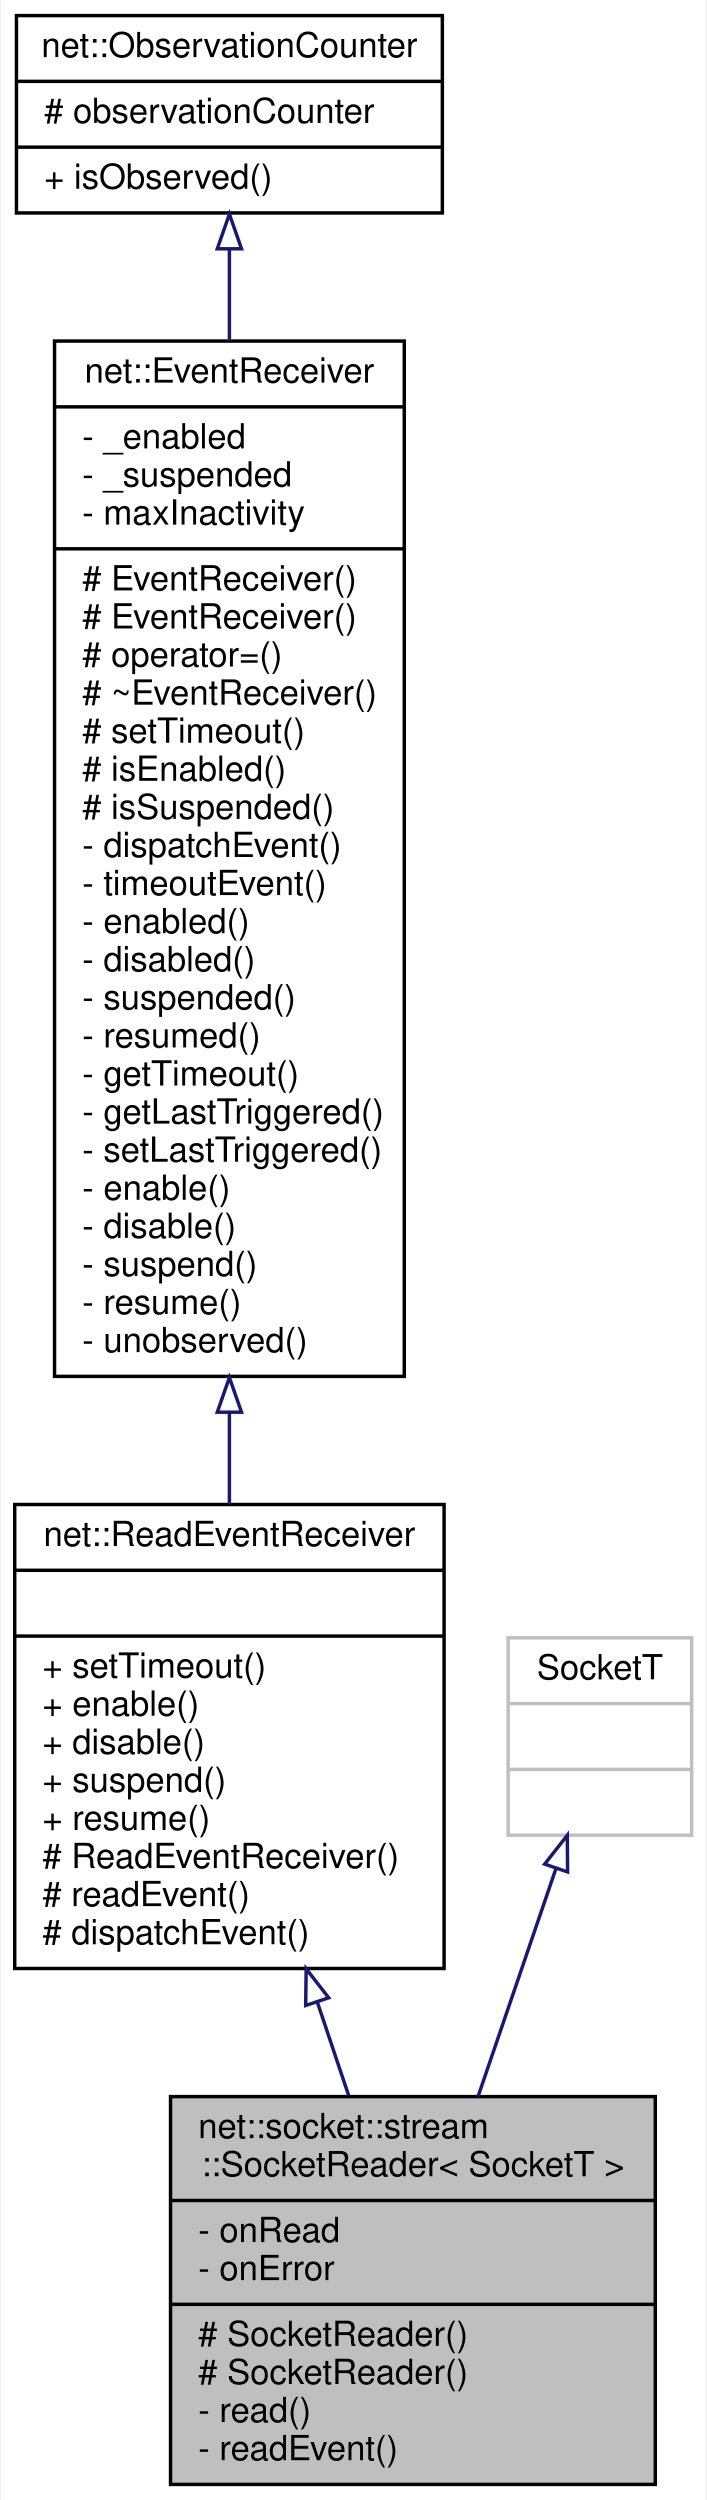
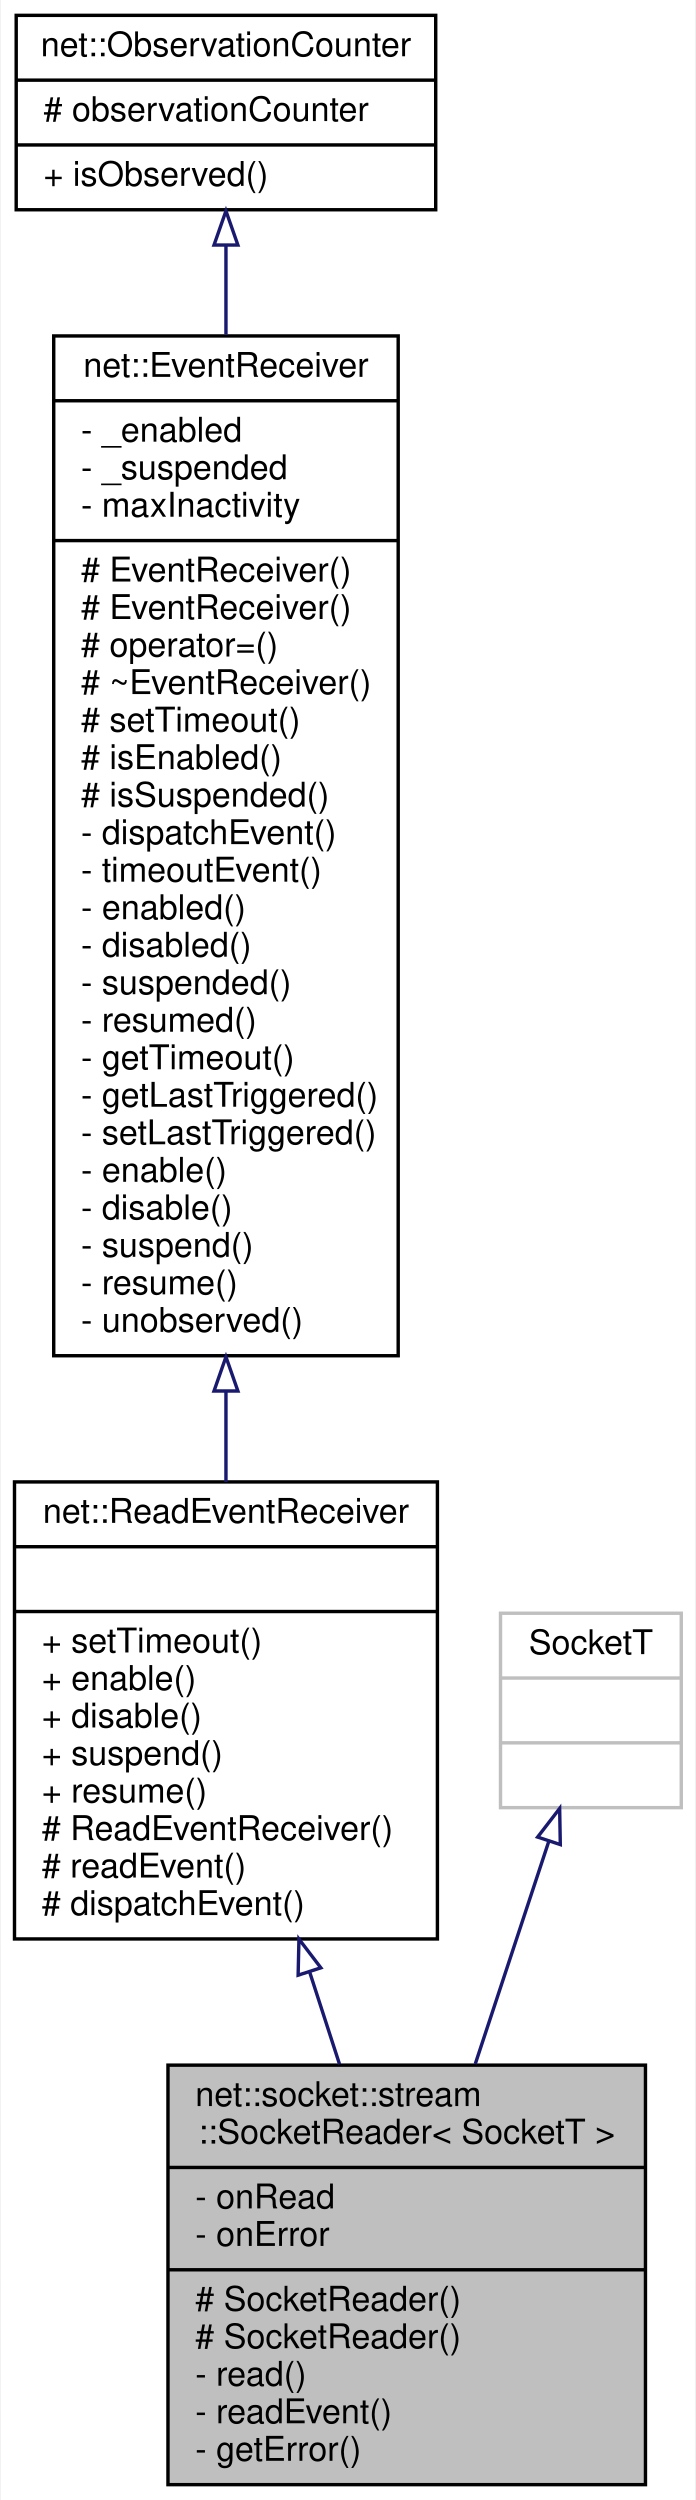
- <svg xmlns="http://www.w3.org/2000/svg" xmlns:xlink="http://www.w3.org/1999/xlink" width="204pt" height="722pt" viewBox="0.00 0.00 203.50 722.00">
-   <g id="graph0" class="graph" transform="scale(1 1) rotate(0) translate(4 718)">
-     <polygon fill="white" stroke="transparent" points="-4,4 -4,-718 199.5,-718 199.5,4 -4,4" />
+ <svg xmlns="http://www.w3.org/2000/svg" xmlns:xlink="http://www.w3.org/1999/xlink" width="204pt" height="733pt" viewBox="0.00 0.00 203.50 733.00">
+   <g id="graph0" class="graph" transform="scale(1 1) rotate(0) translate(4 729)">
+     <polygon fill="white" stroke="transparent" points="-4,4 -4,-729 199.5,-729 199.5,4 -4,4" />
    <g id="node1" class="node">
      <g id="a_node1">
        <a xlink:title=" ">
-           <polygon fill="#bfbfbf" stroke="black" points="45,-0.5 45,-112.5 185,-112.5 185,-0.5 45,-0.5" />
-           <text text-anchor="start" x="53" y="-100.5" font-family="Helvetica,sans-Serif" font-size="10.00">net::socket::stream</text>
-           <text text-anchor="middle" x="115" y="-89.5" font-family="Helvetica,sans-Serif" font-size="10.00">::SocketReader&lt; SocketT &gt;</text>
-           <polyline fill="none" stroke="black" points="45,-82.5 185,-82.5 " />
-           <text text-anchor="start" x="53" y="-70.5" font-family="Helvetica,sans-Serif" font-size="10.00">- onRead</text>
-           <text text-anchor="start" x="53" y="-59.5" font-family="Helvetica,sans-Serif" font-size="10.00">- onError</text>
-           <polyline fill="none" stroke="black" points="45,-52.5 185,-52.5 " />
+           <polygon fill="#bfbfbf" stroke="black" points="45,-0.5 45,-123.5 185,-123.5 185,-0.5 45,-0.5" />
+           <text text-anchor="start" x="53" y="-111.5" font-family="Helvetica,sans-Serif" font-size="10.00">net::socket::stream</text>
+           <text text-anchor="middle" x="115" y="-100.5" font-family="Helvetica,sans-Serif" font-size="10.00">::SocketReader&lt; SocketT &gt;</text>
+           <polyline fill="none" stroke="black" points="45,-93.5 185,-93.5 " />
+           <text text-anchor="start" x="53" y="-81.5" font-family="Helvetica,sans-Serif" font-size="10.00">- onRead</text>
+           <text text-anchor="start" x="53" y="-70.5" font-family="Helvetica,sans-Serif" font-size="10.00">- onError</text>
+           <polyline fill="none" stroke="black" points="45,-63.5 185,-63.5 " />
+           <text text-anchor="start" x="53" y="-51.5" font-family="Helvetica,sans-Serif" font-size="10.00"># SocketReader()</text>
          <text text-anchor="start" x="53" y="-40.5" font-family="Helvetica,sans-Serif" font-size="10.00"># SocketReader()</text>
-           <text text-anchor="start" x="53" y="-29.5" font-family="Helvetica,sans-Serif" font-size="10.00"># SocketReader()</text>
-           <text text-anchor="start" x="53" y="-18.5" font-family="Helvetica,sans-Serif" font-size="10.00">- read()</text>
-           <text text-anchor="start" x="53" y="-7.5" font-family="Helvetica,sans-Serif" font-size="10.00">- readEvent()</text>
+           <text text-anchor="start" x="53" y="-29.5" font-family="Helvetica,sans-Serif" font-size="10.00">- read()</text>
+           <text text-anchor="start" x="53" y="-18.5" font-family="Helvetica,sans-Serif" font-size="10.00">- readEvent()</text>
+           <text text-anchor="start" x="53" y="-7.5" font-family="Helvetica,sans-Serif" font-size="10.00">- getError()</text>
        </a>
      </g>
    </g>
    <g id="node2" class="node">
      <g id="a_node2">
        <a xlink:href="classnet_1_1_read_event_receiver.html" target="_top" xlink:title=" ">
-           <polygon fill="white" stroke="black" points="0,-149.5 0,-283.5 124,-283.5 124,-149.5 0,-149.5" />
-           <text text-anchor="middle" x="62" y="-271.5" font-family="Helvetica,sans-Serif" font-size="10.00">net::ReadEventReceiver</text>
-           <polyline fill="none" stroke="black" points="0,-264.5 124,-264.5 " />
-           <text text-anchor="middle" x="62" y="-252.5" font-family="Helvetica,sans-Serif" font-size="10.00"> </text>
-           <polyline fill="none" stroke="black" points="0,-245.5 124,-245.5 " />
-           <text text-anchor="start" x="8" y="-233.5" font-family="Helvetica,sans-Serif" font-size="10.00">+ setTimeout()</text>
-           <text text-anchor="start" x="8" y="-222.5" font-family="Helvetica,sans-Serif" font-size="10.00">+ enable()</text>
-           <text text-anchor="start" x="8" y="-211.5" font-family="Helvetica,sans-Serif" font-size="10.00">+ disable()</text>
-           <text text-anchor="start" x="8" y="-200.5" font-family="Helvetica,sans-Serif" font-size="10.00">+ suspend()</text>
-           <text text-anchor="start" x="8" y="-189.5" font-family="Helvetica,sans-Serif" font-size="10.00">+ resume()</text>
-           <text text-anchor="start" x="8" y="-178.5" font-family="Helvetica,sans-Serif" font-size="10.00"># ReadEventReceiver()</text>
-           <text text-anchor="start" x="8" y="-167.5" font-family="Helvetica,sans-Serif" font-size="10.00"># readEvent()</text>
-           <text text-anchor="start" x="8" y="-156.5" font-family="Helvetica,sans-Serif" font-size="10.00"># dispatchEvent()</text>
+           <polygon fill="white" stroke="black" points="0,-160.5 0,-294.5 124,-294.5 124,-160.5 0,-160.5" />
+           <text text-anchor="middle" x="62" y="-282.5" font-family="Helvetica,sans-Serif" font-size="10.00">net::ReadEventReceiver</text>
+           <polyline fill="none" stroke="black" points="0,-275.5 124,-275.5 " />
+           <text text-anchor="middle" x="62" y="-263.5" font-family="Helvetica,sans-Serif" font-size="10.00"> </text>
+           <polyline fill="none" stroke="black" points="0,-256.5 124,-256.5 " />
+           <text text-anchor="start" x="8" y="-244.5" font-family="Helvetica,sans-Serif" font-size="10.00">+ setTimeout()</text>
+           <text text-anchor="start" x="8" y="-233.5" font-family="Helvetica,sans-Serif" font-size="10.00">+ enable()</text>
+           <text text-anchor="start" x="8" y="-222.5" font-family="Helvetica,sans-Serif" font-size="10.00">+ disable()</text>
+           <text text-anchor="start" x="8" y="-211.5" font-family="Helvetica,sans-Serif" font-size="10.00">+ suspend()</text>
+           <text text-anchor="start" x="8" y="-200.5" font-family="Helvetica,sans-Serif" font-size="10.00">+ resume()</text>
+           <text text-anchor="start" x="8" y="-189.5" font-family="Helvetica,sans-Serif" font-size="10.00"># ReadEventReceiver()</text>
+           <text text-anchor="start" x="8" y="-178.5" font-family="Helvetica,sans-Serif" font-size="10.00"># readEvent()</text>
+           <text text-anchor="start" x="8" y="-167.5" font-family="Helvetica,sans-Serif" font-size="10.00"># dispatchEvent()</text>
        </a>
      </g>
    </g>
    <g id="edge1" class="edge">
-       <path fill="none" stroke="midnightblue" d="M87.35,-139.93C90.42,-130.79 93.5,-121.59 96.44,-112.82" />
-       <polygon fill="none" stroke="midnightblue" points="84.03,-138.82 84.17,-149.41 90.67,-141.04 84.03,-138.82" />
+       <path fill="none" stroke="midnightblue" d="M86.57,-150.71C89.5,-141.67 92.46,-132.52 95.31,-123.73" />
+       <polygon fill="none" stroke="midnightblue" points="83.16,-149.88 83.4,-160.47 89.82,-152.04 83.16,-149.88" />
    </g>
    <g id="node3" class="node">
      <g id="a_node3">
        <a xlink:href="classnet_1_1_event_receiver.html" target="_top" xlink:title=" ">
-           <polygon fill="white" stroke="black" points="11.5,-320.5 11.5,-619.5 112.5,-619.5 112.5,-320.5 11.5,-320.5" />
-           <text text-anchor="middle" x="62" y="-607.5" font-family="Helvetica,sans-Serif" font-size="10.00">net::EventReceiver</text>
-           <polyline fill="none" stroke="black" points="11.5,-600.5 112.5,-600.5 " />
-           <text text-anchor="start" x="19.5" y="-588.5" font-family="Helvetica,sans-Serif" font-size="10.00">- _enabled</text>
-           <text text-anchor="start" x="19.5" y="-577.5" font-family="Helvetica,sans-Serif" font-size="10.00">- _suspended</text>
-           <text text-anchor="start" x="19.5" y="-566.5" font-family="Helvetica,sans-Serif" font-size="10.00">- maxInactivity</text>
-           <polyline fill="none" stroke="black" points="11.5,-559.5 112.5,-559.5 " />
+           <polygon fill="white" stroke="black" points="11.5,-331.5 11.5,-630.5 112.5,-630.5 112.5,-331.5 11.5,-331.5" />
+           <text text-anchor="middle" x="62" y="-618.5" font-family="Helvetica,sans-Serif" font-size="10.00">net::EventReceiver</text>
+           <polyline fill="none" stroke="black" points="11.5,-611.5 112.5,-611.5 " />
+           <text text-anchor="start" x="19.5" y="-599.5" font-family="Helvetica,sans-Serif" font-size="10.00">- _enabled</text>
+           <text text-anchor="start" x="19.5" y="-588.5" font-family="Helvetica,sans-Serif" font-size="10.00">- _suspended</text>
+           <text text-anchor="start" x="19.5" y="-577.5" font-family="Helvetica,sans-Serif" font-size="10.00">- maxInactivity</text>
+           <polyline fill="none" stroke="black" points="11.5,-570.5 112.5,-570.5 " />
+           <text text-anchor="start" x="19.5" y="-558.5" font-family="Helvetica,sans-Serif" font-size="10.00"># EventReceiver()</text>
          <text text-anchor="start" x="19.5" y="-547.5" font-family="Helvetica,sans-Serif" font-size="10.00"># EventReceiver()</text>
-           <text text-anchor="start" x="19.5" y="-536.5" font-family="Helvetica,sans-Serif" font-size="10.00"># EventReceiver()</text>
-           <text text-anchor="start" x="19.5" y="-525.5" font-family="Helvetica,sans-Serif" font-size="10.00"># operator=()</text>
-           <text text-anchor="start" x="19.5" y="-514.5" font-family="Helvetica,sans-Serif" font-size="10.00"># ~EventReceiver()</text>
-           <text text-anchor="start" x="19.5" y="-503.5" font-family="Helvetica,sans-Serif" font-size="10.00"># setTimeout()</text>
-           <text text-anchor="start" x="19.5" y="-492.5" font-family="Helvetica,sans-Serif" font-size="10.00"># isEnabled()</text>
-           <text text-anchor="start" x="19.5" y="-481.5" font-family="Helvetica,sans-Serif" font-size="10.00"># isSuspended()</text>
-           <text text-anchor="start" x="19.5" y="-470.5" font-family="Helvetica,sans-Serif" font-size="10.00">- dispatchEvent()</text>
-           <text text-anchor="start" x="19.5" y="-459.5" font-family="Helvetica,sans-Serif" font-size="10.00">- timeoutEvent()</text>
-           <text text-anchor="start" x="19.5" y="-448.5" font-family="Helvetica,sans-Serif" font-size="10.00">- enabled()</text>
-           <text text-anchor="start" x="19.5" y="-437.5" font-family="Helvetica,sans-Serif" font-size="10.00">- disabled()</text>
-           <text text-anchor="start" x="19.5" y="-426.5" font-family="Helvetica,sans-Serif" font-size="10.00">- suspended()</text>
-           <text text-anchor="start" x="19.5" y="-415.5" font-family="Helvetica,sans-Serif" font-size="10.00">- resumed()</text>
-           <text text-anchor="start" x="19.5" y="-404.5" font-family="Helvetica,sans-Serif" font-size="10.00">- getTimeout()</text>
-           <text text-anchor="start" x="19.5" y="-393.5" font-family="Helvetica,sans-Serif" font-size="10.00">- getLastTriggered()</text>
-           <text text-anchor="start" x="19.5" y="-382.5" font-family="Helvetica,sans-Serif" font-size="10.00">- setLastTriggered()</text>
-           <text text-anchor="start" x="19.5" y="-371.5" font-family="Helvetica,sans-Serif" font-size="10.00">- enable()</text>
-           <text text-anchor="start" x="19.5" y="-360.5" font-family="Helvetica,sans-Serif" font-size="10.00">- disable()</text>
-           <text text-anchor="start" x="19.5" y="-349.5" font-family="Helvetica,sans-Serif" font-size="10.00">- suspend()</text>
-           <text text-anchor="start" x="19.5" y="-338.5" font-family="Helvetica,sans-Serif" font-size="10.00">- resume()</text>
-           <text text-anchor="start" x="19.5" y="-327.5" font-family="Helvetica,sans-Serif" font-size="10.00">- unobserved()</text>
+           <text text-anchor="start" x="19.5" y="-536.5" font-family="Helvetica,sans-Serif" font-size="10.00"># operator=()</text>
+           <text text-anchor="start" x="19.5" y="-525.5" font-family="Helvetica,sans-Serif" font-size="10.00"># ~EventReceiver()</text>
+           <text text-anchor="start" x="19.5" y="-514.5" font-family="Helvetica,sans-Serif" font-size="10.00"># setTimeout()</text>
+           <text text-anchor="start" x="19.5" y="-503.5" font-family="Helvetica,sans-Serif" font-size="10.00"># isEnabled()</text>
+           <text text-anchor="start" x="19.5" y="-492.5" font-family="Helvetica,sans-Serif" font-size="10.00"># isSuspended()</text>
+           <text text-anchor="start" x="19.5" y="-481.5" font-family="Helvetica,sans-Serif" font-size="10.00">- dispatchEvent()</text>
+           <text text-anchor="start" x="19.5" y="-470.5" font-family="Helvetica,sans-Serif" font-size="10.00">- timeoutEvent()</text>
+           <text text-anchor="start" x="19.5" y="-459.5" font-family="Helvetica,sans-Serif" font-size="10.00">- enabled()</text>
+           <text text-anchor="start" x="19.5" y="-448.5" font-family="Helvetica,sans-Serif" font-size="10.00">- disabled()</text>
+           <text text-anchor="start" x="19.5" y="-437.5" font-family="Helvetica,sans-Serif" font-size="10.00">- suspended()</text>
+           <text text-anchor="start" x="19.5" y="-426.5" font-family="Helvetica,sans-Serif" font-size="10.00">- resumed()</text>
+           <text text-anchor="start" x="19.5" y="-415.5" font-family="Helvetica,sans-Serif" font-size="10.00">- getTimeout()</text>
+           <text text-anchor="start" x="19.5" y="-404.5" font-family="Helvetica,sans-Serif" font-size="10.00">- getLastTriggered()</text>
+           <text text-anchor="start" x="19.5" y="-393.5" font-family="Helvetica,sans-Serif" font-size="10.00">- setLastTriggered()</text>
+           <text text-anchor="start" x="19.5" y="-382.5" font-family="Helvetica,sans-Serif" font-size="10.00">- enable()</text>
+           <text text-anchor="start" x="19.5" y="-371.5" font-family="Helvetica,sans-Serif" font-size="10.00">- disable()</text>
+           <text text-anchor="start" x="19.5" y="-360.5" font-family="Helvetica,sans-Serif" font-size="10.00">- suspend()</text>
+           <text text-anchor="start" x="19.5" y="-349.5" font-family="Helvetica,sans-Serif" font-size="10.00">- resume()</text>
+           <text text-anchor="start" x="19.5" y="-338.5" font-family="Helvetica,sans-Serif" font-size="10.00">- unobserved()</text>
        </a>
      </g>
    </g>
    <g id="edge2" class="edge">
-       <path fill="none" stroke="midnightblue" d="M62,-310.09C62,-300.9 62,-291.97 62,-283.5" />
-       <polygon fill="none" stroke="midnightblue" points="58.5,-310.16 62,-320.16 65.5,-310.16 58.5,-310.16" />
+       <path fill="none" stroke="midnightblue" d="M62,-321.09C62,-311.9 62,-302.97 62,-294.5" />
+       <polygon fill="none" stroke="midnightblue" points="58.5,-321.16 62,-331.16 65.5,-321.16 58.5,-321.16" />
    </g>
    <g id="node4" class="node">
      <g id="a_node4">
        <a xlink:href="classnet_1_1_observation_counter.html" target="_top" xlink:title=" ">
-           <polygon fill="white" stroke="black" points="0.5,-656.5 0.5,-713.5 123.5,-713.5 123.5,-656.5 0.5,-656.5" />
-           <text text-anchor="middle" x="62" y="-701.5" font-family="Helvetica,sans-Serif" font-size="10.00">net::ObservationCounter</text>
-           <polyline fill="none" stroke="black" points="0.5,-694.5 123.5,-694.5 " />
-           <text text-anchor="start" x="8.5" y="-682.5" font-family="Helvetica,sans-Serif" font-size="10.00"># observationCounter</text>
-           <polyline fill="none" stroke="black" points="0.5,-675.5 123.5,-675.5 " />
-           <text text-anchor="start" x="8.5" y="-663.5" font-family="Helvetica,sans-Serif" font-size="10.00">+ isObserved()</text>
+           <polygon fill="white" stroke="black" points="0.5,-667.5 0.5,-724.5 123.5,-724.5 123.5,-667.5 0.5,-667.5" />
+           <text text-anchor="middle" x="62" y="-712.5" font-family="Helvetica,sans-Serif" font-size="10.00">net::ObservationCounter</text>
+           <polyline fill="none" stroke="black" points="0.5,-705.5 123.5,-705.5 " />
+           <text text-anchor="start" x="8.5" y="-693.5" font-family="Helvetica,sans-Serif" font-size="10.00"># observationCounter</text>
+           <polyline fill="none" stroke="black" points="0.5,-686.5 123.5,-686.5 " />
+           <text text-anchor="start" x="8.5" y="-674.5" font-family="Helvetica,sans-Serif" font-size="10.00">+ isObserved()</text>
        </a>
      </g>
    </g>
    <g id="edge3" class="edge">
-       <path fill="none" stroke="midnightblue" d="M62,-645.92C62,-638 62,-629.19 62,-619.87" />
-       <polygon fill="none" stroke="midnightblue" points="58.5,-646.15 62,-656.15 65.5,-646.15 58.5,-646.15" />
+       <path fill="none" stroke="midnightblue" d="M62,-656.92C62,-649 62,-640.19 62,-630.87" />
+       <polygon fill="none" stroke="midnightblue" points="58.5,-657.15 62,-667.15 65.5,-657.15 58.5,-657.15" />
    </g>
    <g id="node5" class="node">
      <g id="a_node5">
        <a xlink:title=" ">
-           <polygon fill="white" stroke="#bfbfbf" points="142.5,-188 142.5,-245 195.5,-245 195.5,-188 142.5,-188" />
-           <text text-anchor="middle" x="169" y="-233" font-family="Helvetica,sans-Serif" font-size="10.00">SocketT</text>
-           <polyline fill="none" stroke="#bfbfbf" points="142.5,-226 195.5,-226 " />
-           <text text-anchor="middle" x="169" y="-214" font-family="Helvetica,sans-Serif" font-size="10.00"> </text>
-           <polyline fill="none" stroke="#bfbfbf" points="142.5,-207 195.5,-207 " />
-           <text text-anchor="middle" x="169" y="-195" font-family="Helvetica,sans-Serif" font-size="10.00"> </text>
+           <polygon fill="white" stroke="#bfbfbf" points="142.5,-199 142.5,-256 195.5,-256 195.5,-199 142.5,-199" />
+           <text text-anchor="middle" x="169" y="-244" font-family="Helvetica,sans-Serif" font-size="10.00">SocketT</text>
+           <polyline fill="none" stroke="#bfbfbf" points="142.5,-237 195.5,-237 " />
+           <text text-anchor="middle" x="169" y="-225" font-family="Helvetica,sans-Serif" font-size="10.00"> </text>
+           <polyline fill="none" stroke="#bfbfbf" points="142.5,-218 195.5,-218 " />
+           <text text-anchor="middle" x="169" y="-206" font-family="Helvetica,sans-Serif" font-size="10.00"> </text>
        </a>
      </g>
    </g>
    <g id="edge4" class="edge">
-       <path fill="none" stroke="midnightblue" d="M156.35,-178.48C149.64,-158.84 141.26,-134.32 133.8,-112.5" />
-       <polygon fill="none" stroke="midnightblue" points="153.05,-179.65 159.59,-187.98 159.67,-177.38 153.05,-179.65" />
+       <path fill="none" stroke="midnightblue" d="M156.66,-189.13C150.28,-169.81 142.33,-145.74 135.09,-123.83" />
+       <polygon fill="none" stroke="midnightblue" points="153.38,-190.37 159.84,-198.76 160.03,-188.17 153.38,-190.37" />
    </g>
  </g>
</svg>
